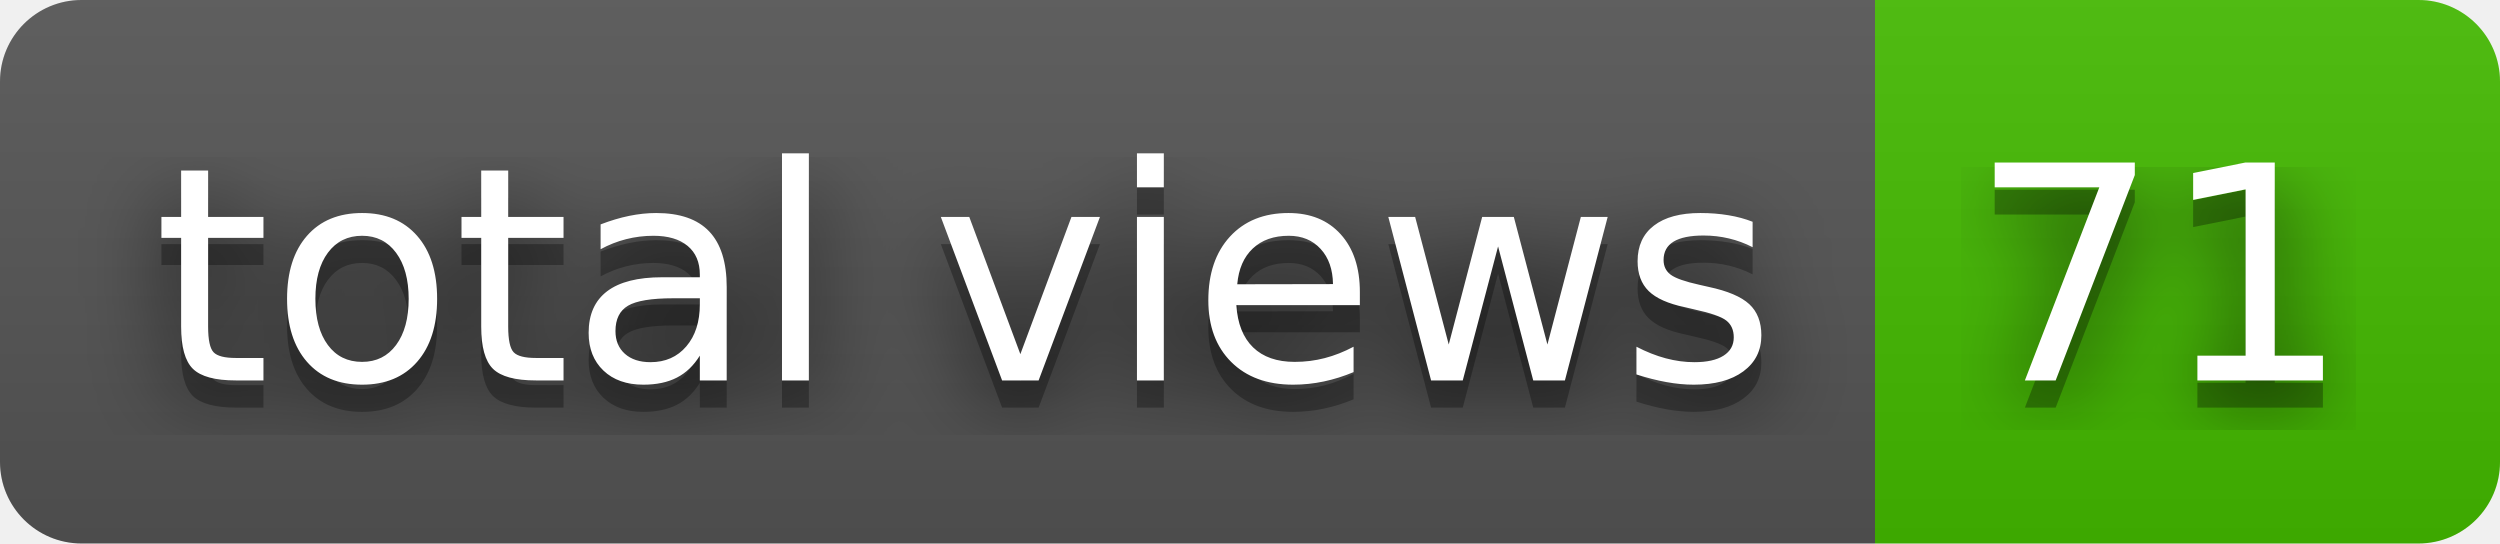
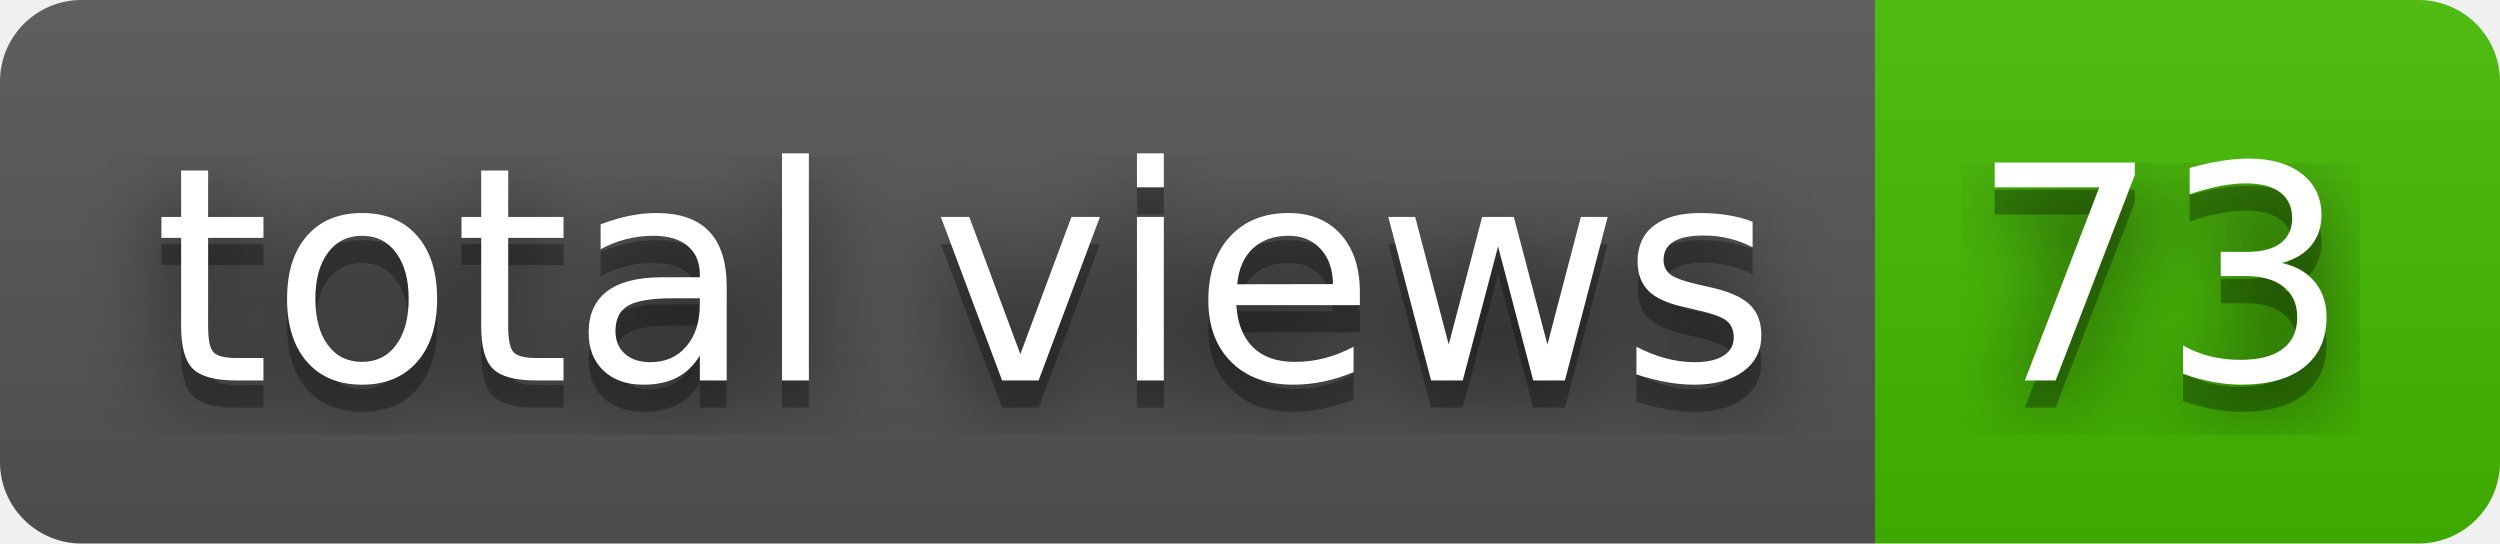
- <svg xmlns="http://www.w3.org/2000/svg" width="92" height="20" role="img" aria-label="total views: 71">
+ <svg xmlns="http://www.w3.org/2000/svg" width="92" height="20" role="img" aria-label="total views: 73">
  <filter id="blur">
    <feGaussianBlur in="SourceGraphic" stdDeviation="16" />
  </filter>
  <linearGradient id="s" x2="0" y2="100%">
    <stop offset="0" stop-color="#bbb" stop-opacity=".1" />
    <stop offset="1" stop-opacity=".1" />
  </linearGradient>
  <clipPath id="r">
    <rect width="92" height="20" rx="3" fill="#fff" />
  </clipPath>
  <g clip-path="url(#r)">
    <rect width="69" height="20" fill="#555" />
    <rect x="69" width="23" height="20" fill="#4b0" />
    <rect width="92" height="20" fill="url(#s)" />
  </g>
  <g fill="#fff" text-anchor="middle" font-family="Verdana,Geneva,DejaVu Sans,sans-serif" text-rendering="geometricPrecision" font-size="110">
    <text aria-hidden="true" x="355" y="150" fill="#010101" fill-opacity=".80" filter="url(#blur)" transform="scale(.1)" textLength="590">total views</text>
    <text aria-hidden="true" x="355" y="150" fill="#010101" fill-opacity=".3" transform="scale(.1)" textLength="590">total views</text>
    <text x="355" y="140" transform="scale(.1)" fill="#fff" textLength="590">total views</text>
-     <text aria-hidden="true" x="795" y="150" fill="#010101" fill-opacity=".80" filter="url(#blur)" transform="scale(.1)" textLength="130">71</text>
-     <text aria-hidden="true" x="795" y="150" fill="#010101" fill-opacity=".3" transform="scale(.1)" textLength="130">71</text>
-     <text x="795" y="140" transform="scale(.1)" fill="#fff" textLength="130">71</text>
+     <text aria-hidden="true" x="795" y="150" fill="#010101" fill-opacity=".80" filter="url(#blur)" transform="scale(.1)" textLength="130">73</text>
+     <text aria-hidden="true" x="795" y="150" fill="#010101" fill-opacity=".3" transform="scale(.1)" textLength="130">73</text>
+     <text x="795" y="140" transform="scale(.1)" fill="#fff" textLength="130">73</text>
  </g>
</svg>
